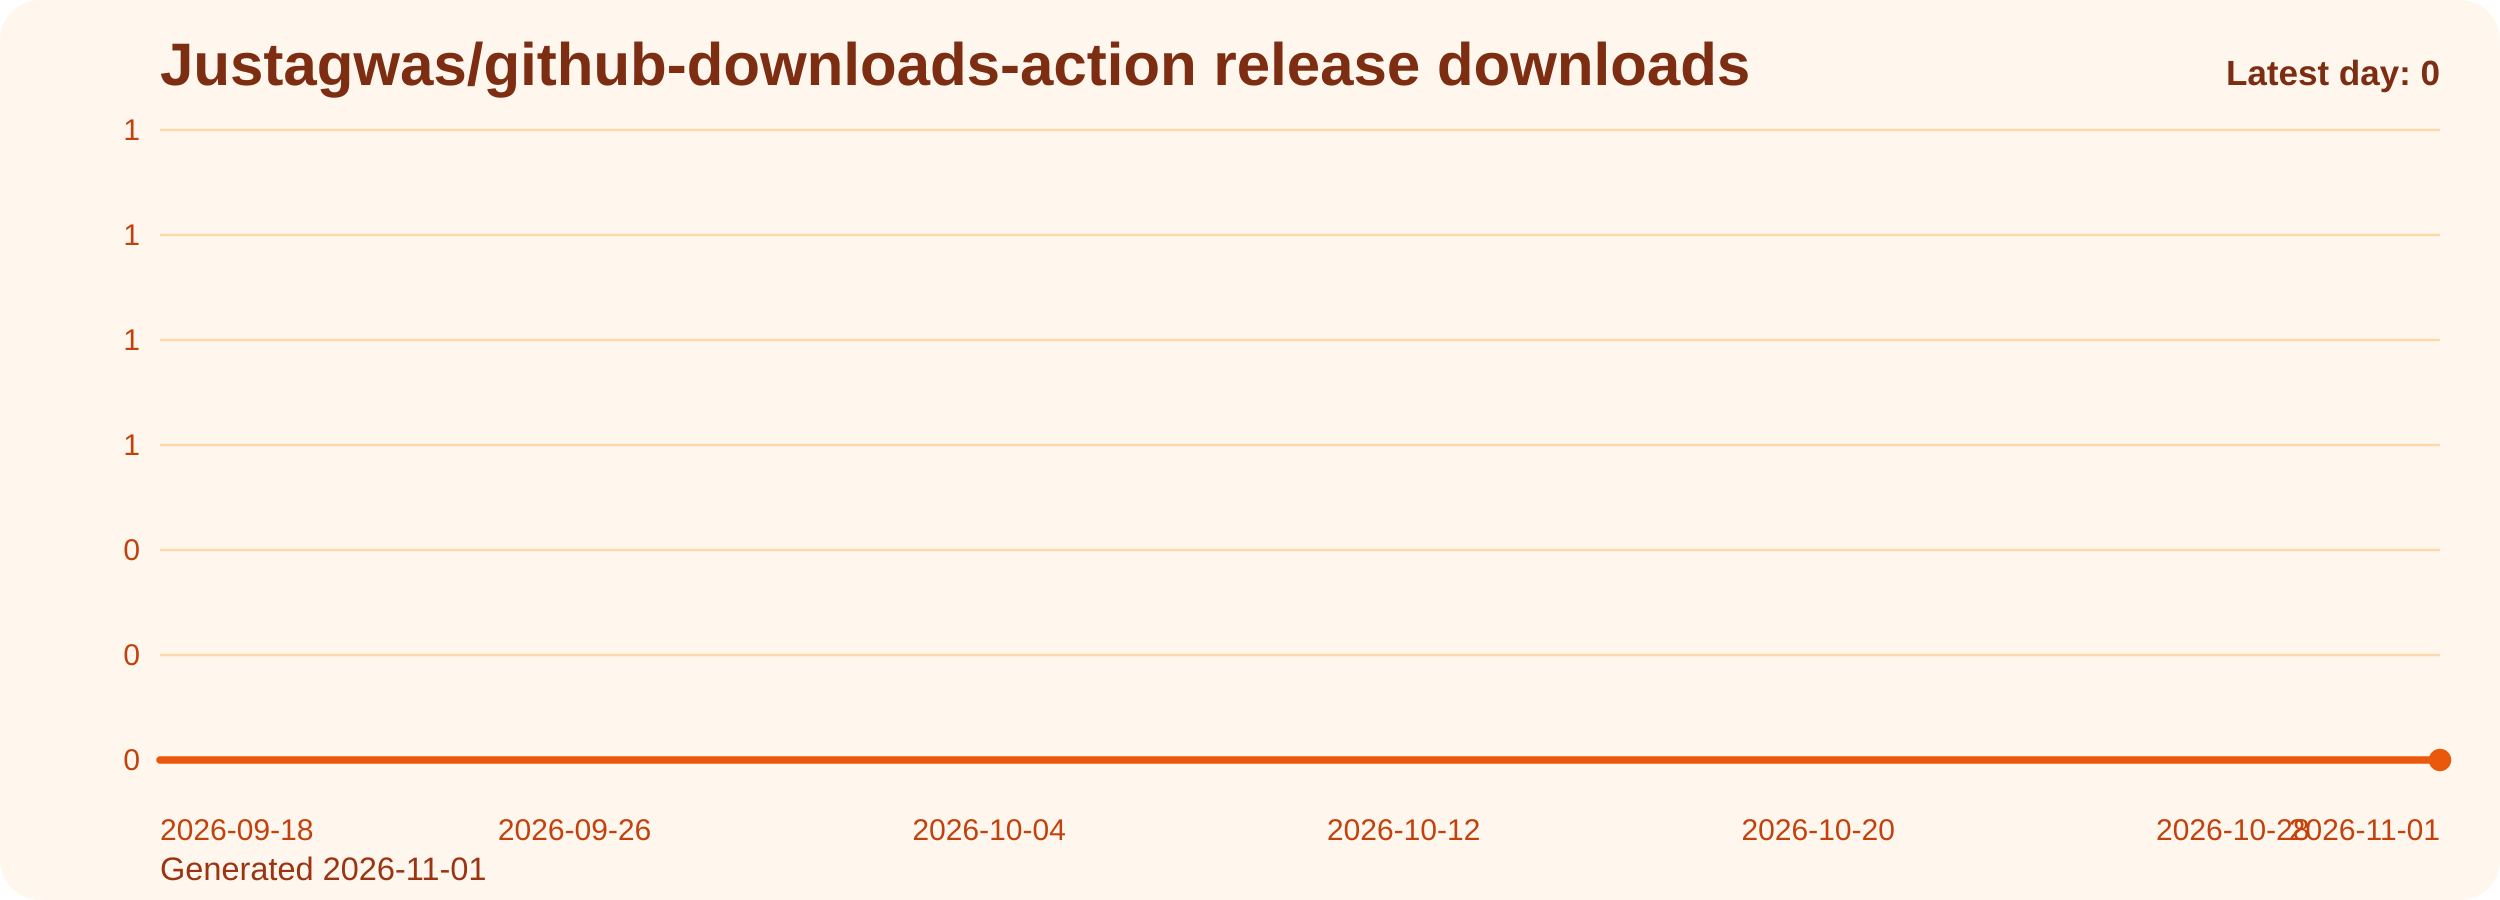
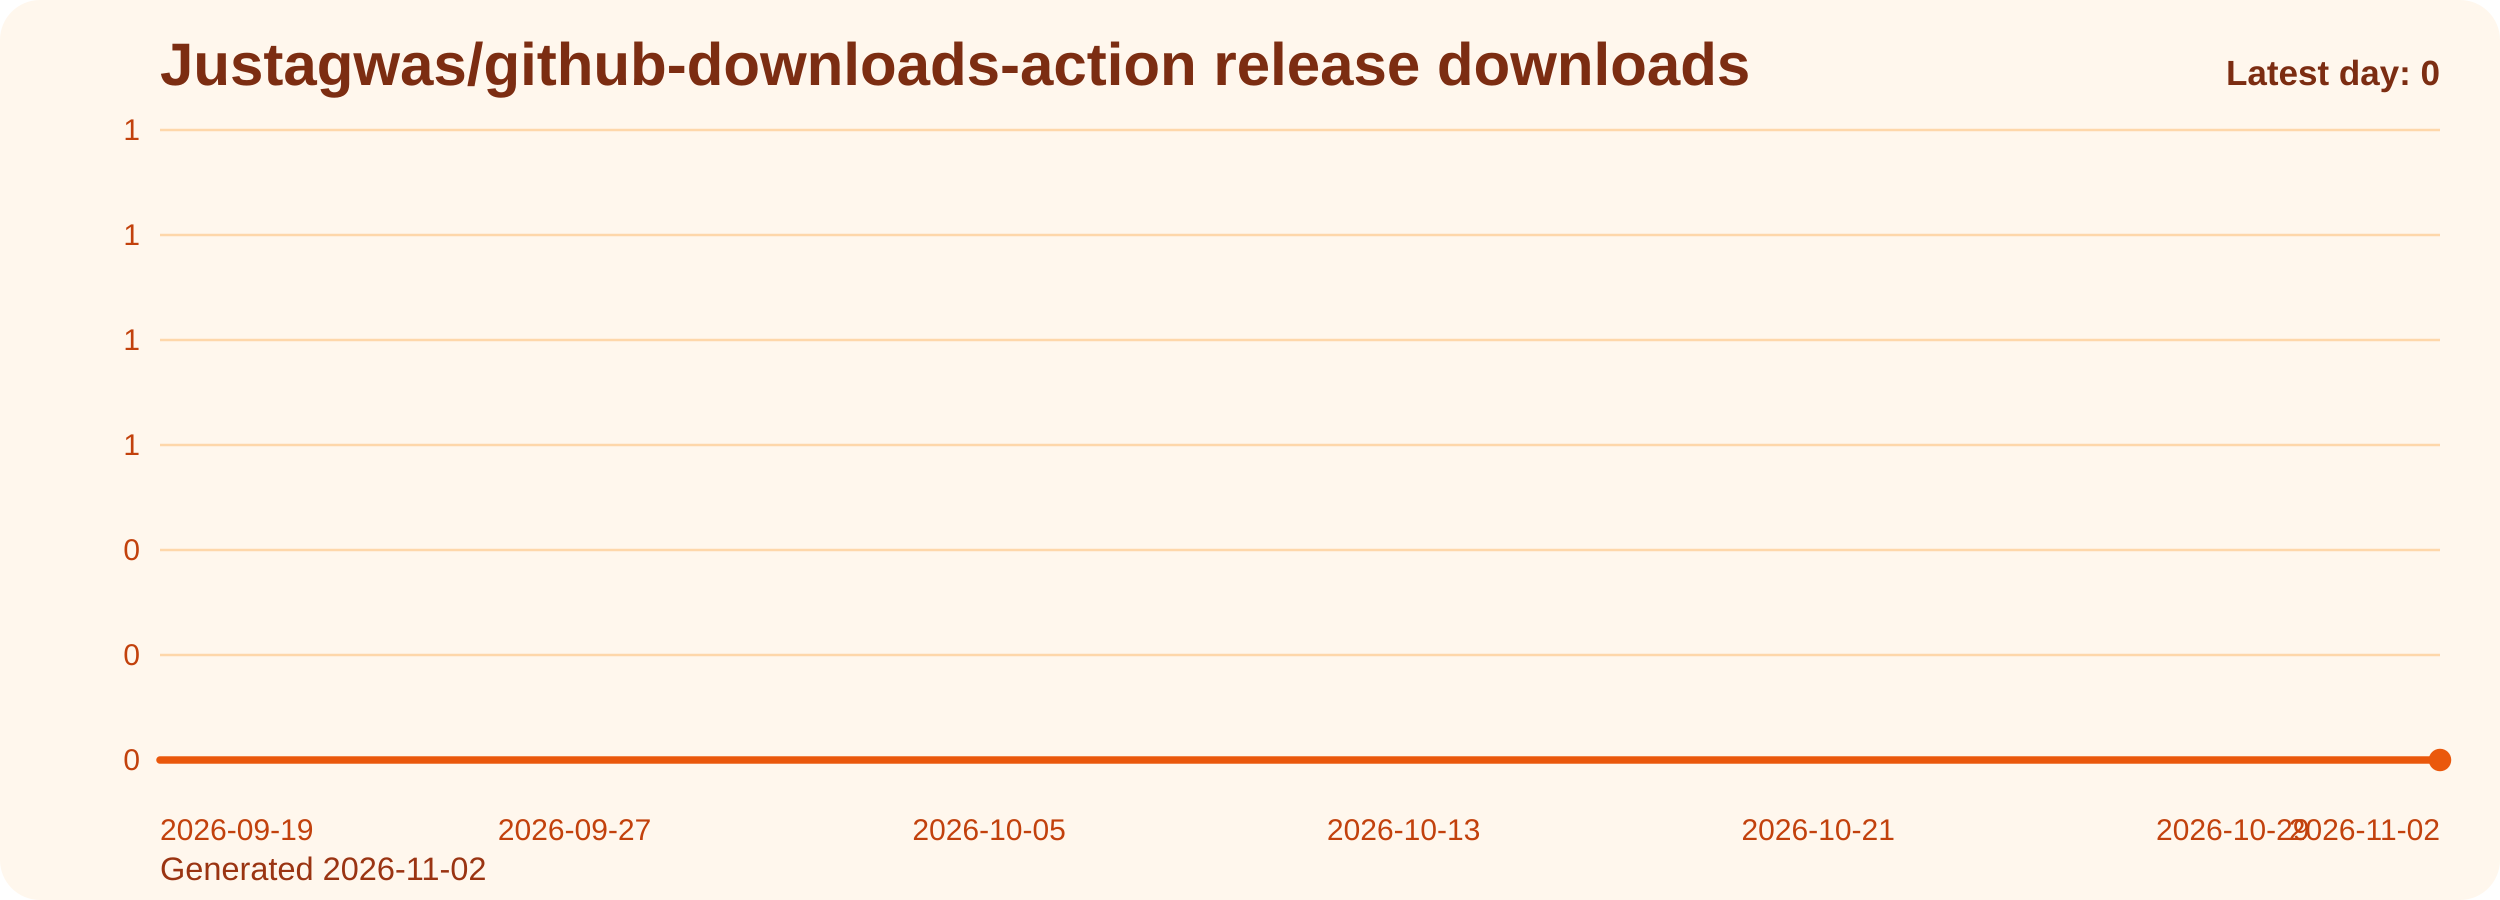
<svg xmlns="http://www.w3.org/2000/svg" viewBox="0 0 1000 360" role="img" aria-label="Justagwas/github-downloads-action release downloads chart">
  <defs>
    <linearGradient id="fill-daily-orange" x1="0" y1="0" x2="0" y2="1">
      <stop offset="0%" stop-color="#f97316" stop-opacity="0.32" />
      <stop offset="100%" stop-color="#f97316" stop-opacity="0.05" />
    </linearGradient>
    <style>
      .bg { fill: #fff7ed; }
      .title { font: 700 24px Arial, sans-serif; fill: #7c2d12; }
      .sub { font: 400 13px Arial, sans-serif; fill: #9a3412; }
      .grid { stroke: #fed7aa; stroke-width: 1; }
      .axis { font: 400 12px Arial, sans-serif; fill: #c2410c; }
      .line { fill: none; stroke: #ea580c; stroke-width: 3; stroke-linecap: round; stroke-linejoin: round; }
      .dot { fill: #ea580c; }
      .value { font: 600 11px Arial, sans-serif; fill: #9a3412; }
      .latest { font: 700 14px Arial, sans-serif; fill: #7c2d12; }
    </style>
  </defs>
  <rect class="bg" x="0" y="0" width="1000" height="360" rx="16" />
  <text class="title" x="64" y="34">Justagwas/github-downloads-action release downloads</text>
-   <text class="sub" x="64" y="352">Generated 2026-11-01</text>
+   <text class="sub" x="64" y="352">Generated 2026-11-02</text>
  <line x1="64" y1="52.00" x2="976" y2="52.00" class="grid" />
  <text x="56" y="56.00" text-anchor="end" class="axis">1</text>
  <line x1="64" y1="94.00" x2="976" y2="94.00" class="grid" />
  <text x="56" y="98.00" text-anchor="end" class="axis">1</text>
  <line x1="64" y1="136.00" x2="976" y2="136.00" class="grid" />
  <text x="56" y="140.00" text-anchor="end" class="axis">1</text>
  <line x1="64" y1="178.00" x2="976" y2="178.00" class="grid" />
  <text x="56" y="182.00" text-anchor="end" class="axis">1</text>
  <line x1="64" y1="220.00" x2="976" y2="220.00" class="grid" />
  <text x="56" y="224.00" text-anchor="end" class="axis">0</text>
  <line x1="64" y1="262.00" x2="976" y2="262.00" class="grid" />
  <text x="56" y="266.00" text-anchor="end" class="axis">0</text>
  <line x1="64" y1="304.00" x2="976" y2="304.00" class="grid" />
  <text x="56" y="308.00" text-anchor="end" class="axis">0</text>
  <path d="M 64.00 304 L 64.00 304.00 L 84.73 304.00 L 105.45 304.00 L 126.18 304.00 L 146.91 304.00 L 167.64 304.00 L 188.36 304.00 L 209.09 304.00 L 229.82 304.00 L 250.55 304.00 L 271.27 304.00 L 292.00 304.00 L 312.73 304.00 L 333.45 304.00 L 354.18 304.00 L 374.91 304.00 L 395.64 304.00 L 416.36 304.00 L 437.09 304.00 L 457.82 304.00 L 478.55 304.00 L 499.27 304.00 L 520.00 304.00 L 540.73 304.00 L 561.45 304.00 L 582.18 304.00 L 602.91 304.00 L 623.64 304.00 L 644.36 304.00 L 665.09 304.00 L 685.82 304.00 L 706.55 304.00 L 727.27 304.00 L 748.00 304.00 L 768.73 304.00 L 789.45 304.00 L 810.18 304.00 L 830.91 304.00 L 851.64 304.00 L 872.36 304.00 L 893.09 304.00 L 913.82 304.00 L 934.55 304.00 L 955.27 304.00 L 976.00 304.00 L 976.00 304 Z" fill="url(#fill-daily-orange)" />
  <polyline class="line" points="64.00,304.00 84.73,304.00 105.45,304.00 126.18,304.00 146.91,304.00 167.64,304.00 188.36,304.00 209.09,304.00 229.82,304.00 250.55,304.00 271.27,304.00 292.00,304.00 312.73,304.00 333.45,304.00 354.18,304.00 374.91,304.00 395.64,304.00 416.36,304.00 437.09,304.00 457.82,304.00 478.55,304.00 499.27,304.00 520.00,304.00 540.73,304.00 561.45,304.00 582.18,304.00 602.91,304.00 623.64,304.00 644.36,304.00 665.09,304.00 685.82,304.00 706.55,304.00 727.27,304.00 748.00,304.00 768.73,304.00 789.45,304.00 810.18,304.00 830.91,304.00 851.64,304.00 872.36,304.00 893.09,304.00 913.82,304.00 934.55,304.00 955.27,304.00 976.00,304.00" />
  <circle class="dot" cx="976.00" cy="304.00" r="4.5" />
-   <text class="axis" x="64.00" y="336" text-anchor="start">2026-09-18</text>
-   <text class="axis" x="229.82" y="336" text-anchor="middle">2026-09-26</text>
-   <text class="axis" x="395.64" y="336" text-anchor="middle">2026-10-04</text>
-   <text class="axis" x="561.45" y="336" text-anchor="middle">2026-10-12</text>
-   <text class="axis" x="727.27" y="336" text-anchor="middle">2026-10-20</text>
-   <text class="axis" x="893.09" y="336" text-anchor="middle">2026-10-28</text>
-   <text class="axis" x="976.00" y="336" text-anchor="end">2026-11-01</text>
+   <text class="axis" x="64.00" y="336" text-anchor="start">2026-09-19</text>
+   <text class="axis" x="229.82" y="336" text-anchor="middle">2026-09-27</text>
+   <text class="axis" x="395.64" y="336" text-anchor="middle">2026-10-05</text>
+   <text class="axis" x="561.45" y="336" text-anchor="middle">2026-10-13</text>
+   <text class="axis" x="727.27" y="336" text-anchor="middle">2026-10-21</text>
+   <text class="axis" x="893.09" y="336" text-anchor="middle">2026-10-29</text>
+   <text class="axis" x="976.00" y="336" text-anchor="end">2026-11-02</text>
  <text class="latest" x="976" y="34" text-anchor="end">Latest day: 0</text>
</svg>
